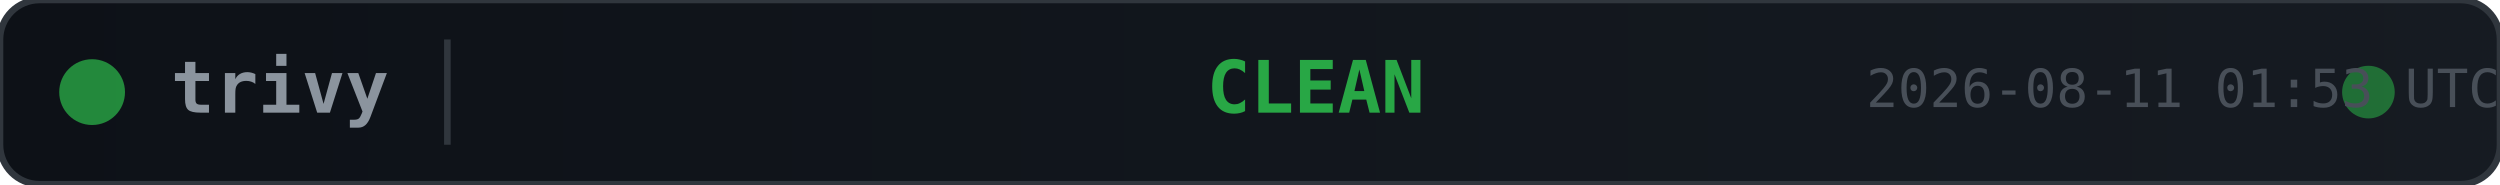
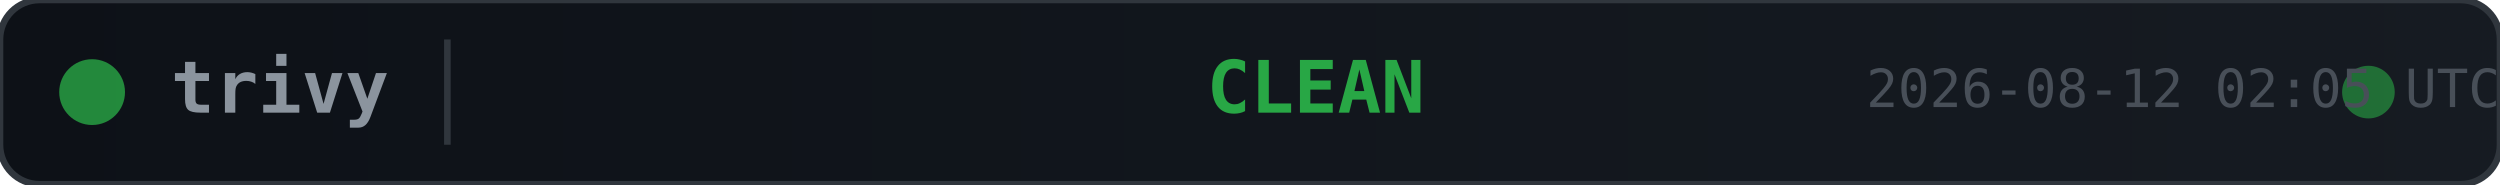
<svg xmlns="http://www.w3.org/2000/svg" width="380" height="28">
  <defs>
    <linearGradient id="bg" x1="0" y1="0" x2="1" y2="0">
      <stop offset="0%" stop-color="#0d1117" />
      <stop offset="100%" stop-color="#161b22" />
    </linearGradient>
  </defs>
  <rect width="380" height="28" rx="6" fill="url(#bg)" stroke="#30363d" stroke-width="1" />
  <circle cx="14" cy="14" r="5" fill="#28a745" opacity="0.8">
    <animate attributeName="opacity" values="0.8;0.4;0.8" dur="2s" repeatCount="indefinite" />
  </circle>
  <text x="26" y="14" fill="#8b949e" font-family="monospace" font-size="11" font-weight="600" dominant-baseline="middle">trivy</text>
  <line x1="68" y1="6" x2="68" y2="22" stroke="#30363d" stroke-width="1" />
  <text x="200" y="14" fill="#28a745" font-family="monospace" font-size="11" font-weight="700" text-anchor="middle" dominant-baseline="middle">CLEAN</text>
  <circle cx="360" cy="14" r="4" fill="#28a745" opacity="0.6">
    <animate attributeName="r" values="4;6;4" dur="1.5s" repeatCount="indefinite" />
    <animate attributeName="opacity" values="0.6;0.2;0.6" dur="1.5s" repeatCount="indefinite" />
  </circle>
-   <text x="380" y="14" fill="#484f58" font-family="monospace" font-size="8" text-anchor="end" dominant-baseline="middle">2026-08-11 01:53 UTC</text>
+   <text x="380" y="14" fill="#484f58" font-family="monospace" font-size="8" text-anchor="end" dominant-baseline="middle">2026-08-12 02:05 UTC</text>
</svg>
